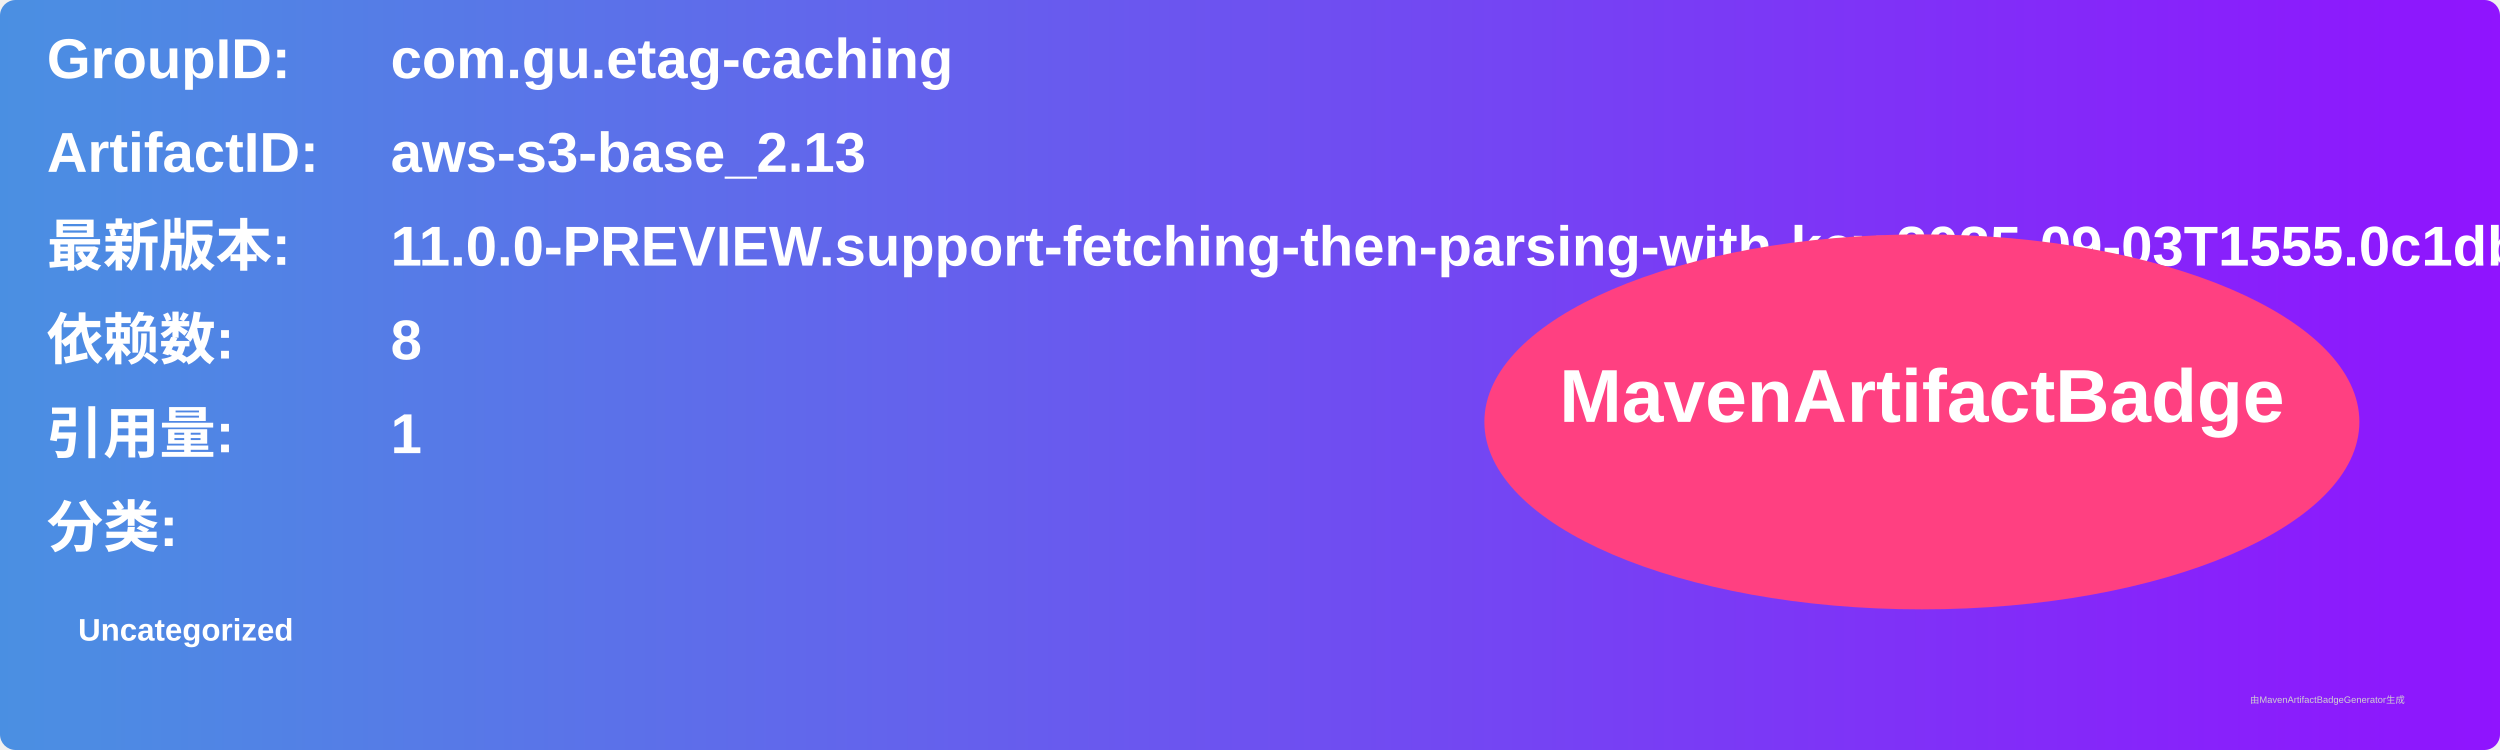
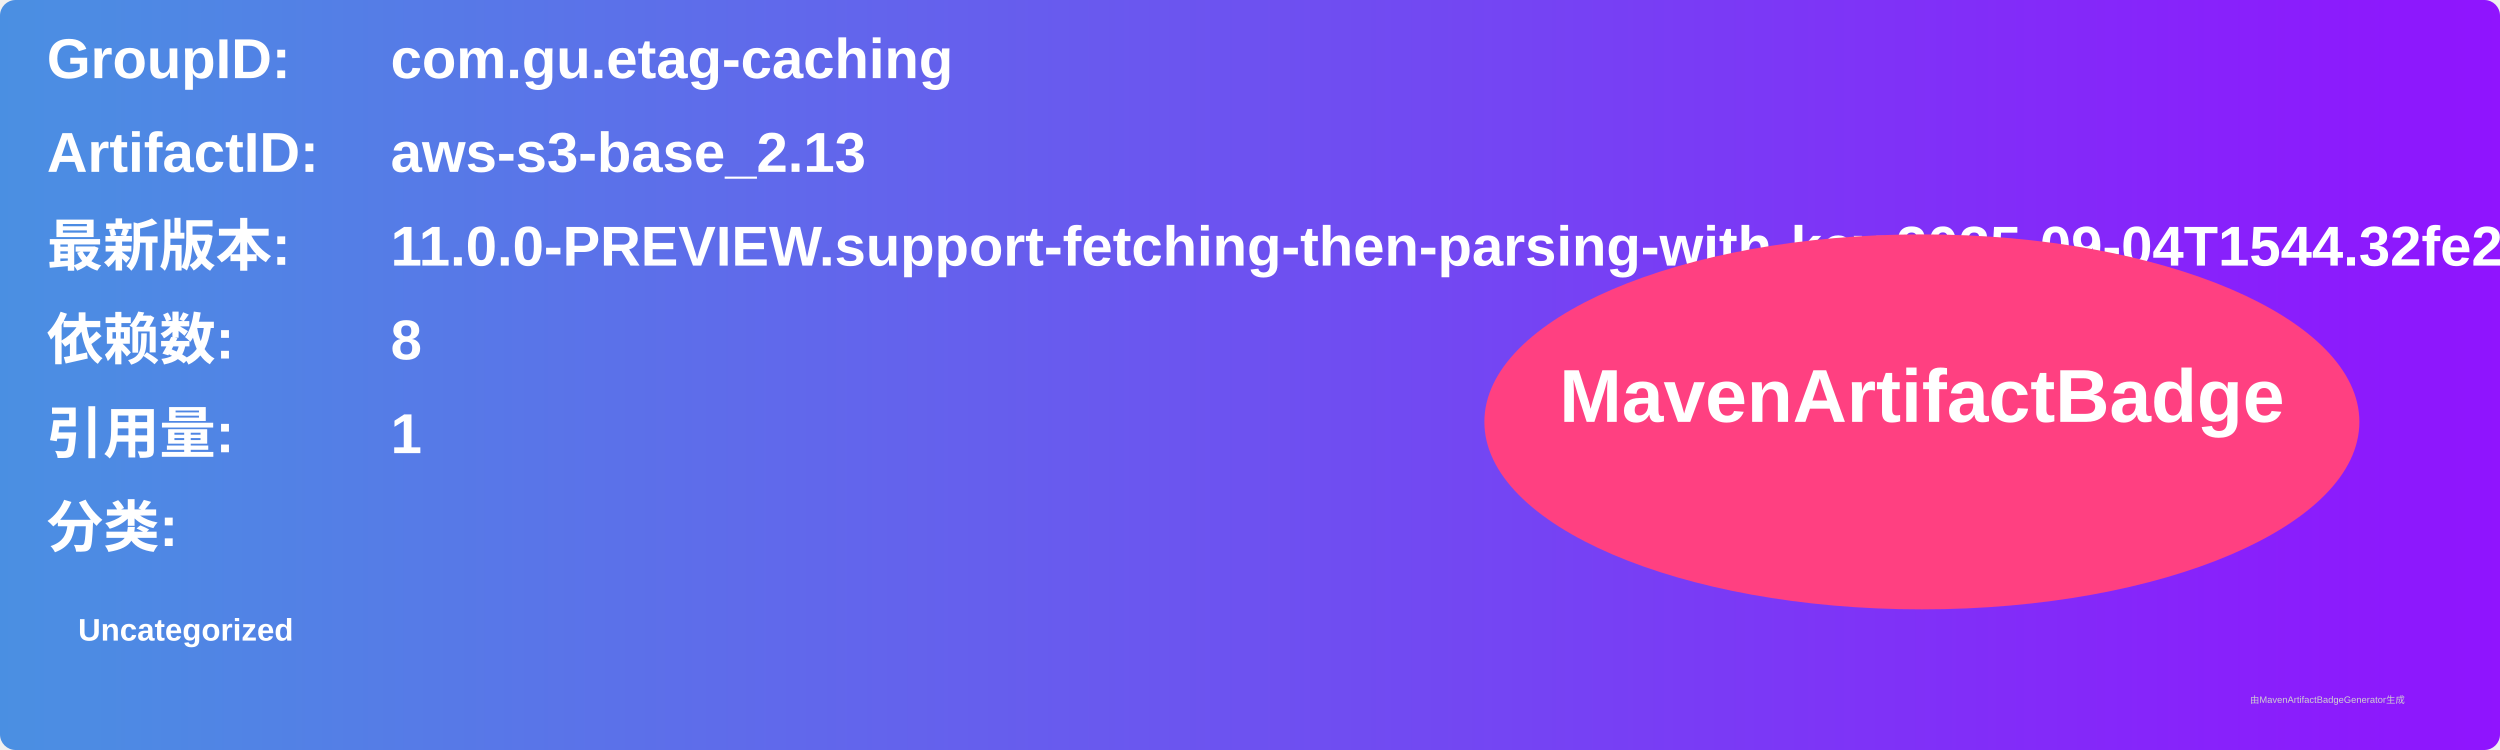
<svg xmlns="http://www.w3.org/2000/svg" width="800" height="240" viewBox="0 0 800 240">
  <linearGradient id="grad" x1="0%" y1="0%" x2="100%" y2="0%">
    <stop offset="0%" stop-color="#4a90e2" />
    <stop offset="100%" stop-color="#9013fe" />
  </linearGradient>
  <rect width="100%" height="100%" rx="5" ry="5" fill="url(#grad)" />
  <g transform="translate(15, 15)">
    <text x="0" y="10" font-family="Arial" font-size="18" fill="white" font-weight="bold" width="260">GroupID:</text>
    <text x="110" y="10" font-family="Arial" font-size="18" fill="white" font-weight="bold" width="460">com.gu.etag-caching</text>
    <text x="0" y="40" font-family="Arial" font-size="18" fill="white" font-weight="bold" width="260">ArtifactID:</text>
    <text x="110" y="40" font-family="Arial" font-size="18" fill="white" font-weight="bold" width="460">aws-s3-base_2.13</text>
    <text x="0" y="70" font-family="Arial" font-size="18" fill="white" font-weight="bold">最新版本:</text>
    <text x="110" y="70" font-family="Arial" font-size="18" fill="white" font-weight="bold">
-       <tspan font-weight="bold">11.0.0-PREVIEW.support-fetching-then-parsing-with-key.2025-09-03T1555.0c1dbdea</tspan>
+       <tspan font-weight="bold">11.0.0-PREVIEW.support-fetching-then-parsing-with-key.2025-09-04T1544.32fe2e20</tspan>
    </text>
    <text x="0" y="100" font-family="Arial" font-size="18" fill="white" font-weight="bold">依赖数: </text>
    <text x="110" y="100" font-family="Arial" font-size="18" fill="white">
      <tspan font-weight="bold">8</tspan>
    </text>
    <text x="0" y="130" font-family="Arial" font-size="18" fill="white" font-weight="bold">引用量: </text>
    <text x="110" y="130" font-family="Arial" font-size="18" fill="white">
      <tspan font-weight="bold">1</tspan>
    </text>
    <text x="0" y="160" font-family="Arial" font-size="18" fill="white" font-weight="bold">分类:</text>
    <text x="10" y="190" font-family="Arial" font-size="10" fill="white">
      <tspan font-weight="bold">Uncategorized</tspan>
    </text>
    <ellipse cx="600" cy="120" rx="140" ry="60" fill="#ff4081" />
    <text x="600" y="120" text-anchor="middle" font-family="Arial" font-size="24" fill="white" font-weight="bold">MavenArtifactBadge</text>
  </g>
  <text x="720" y="225" font-family="Arial" font-size="3" fill="#d0d0d0">由MavenArtifactBadgeGenerator生成</text>
</svg>
